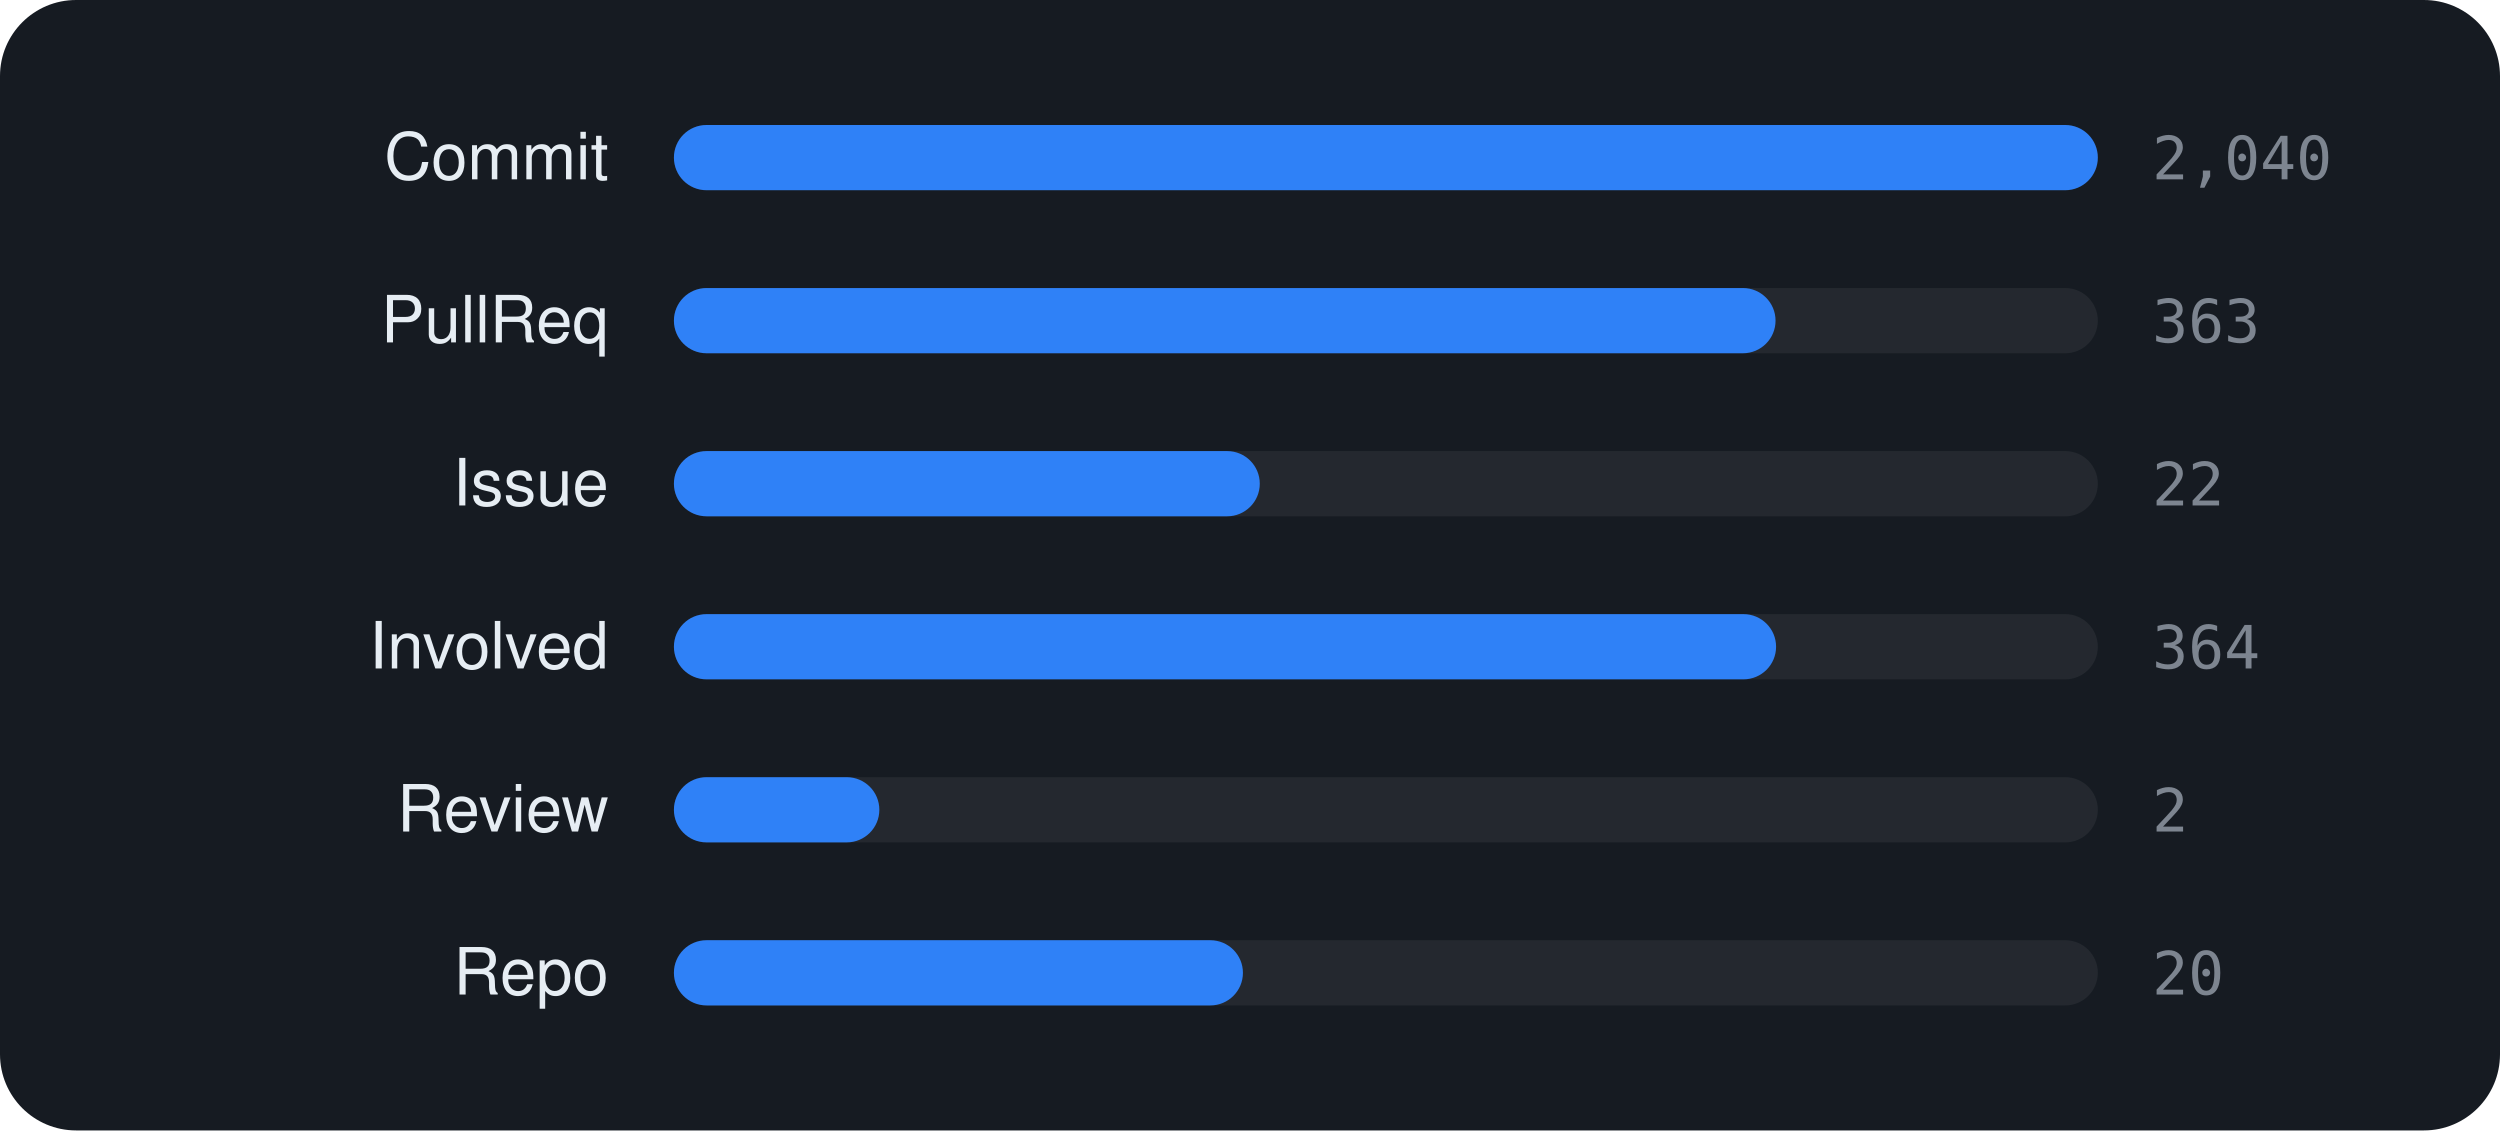
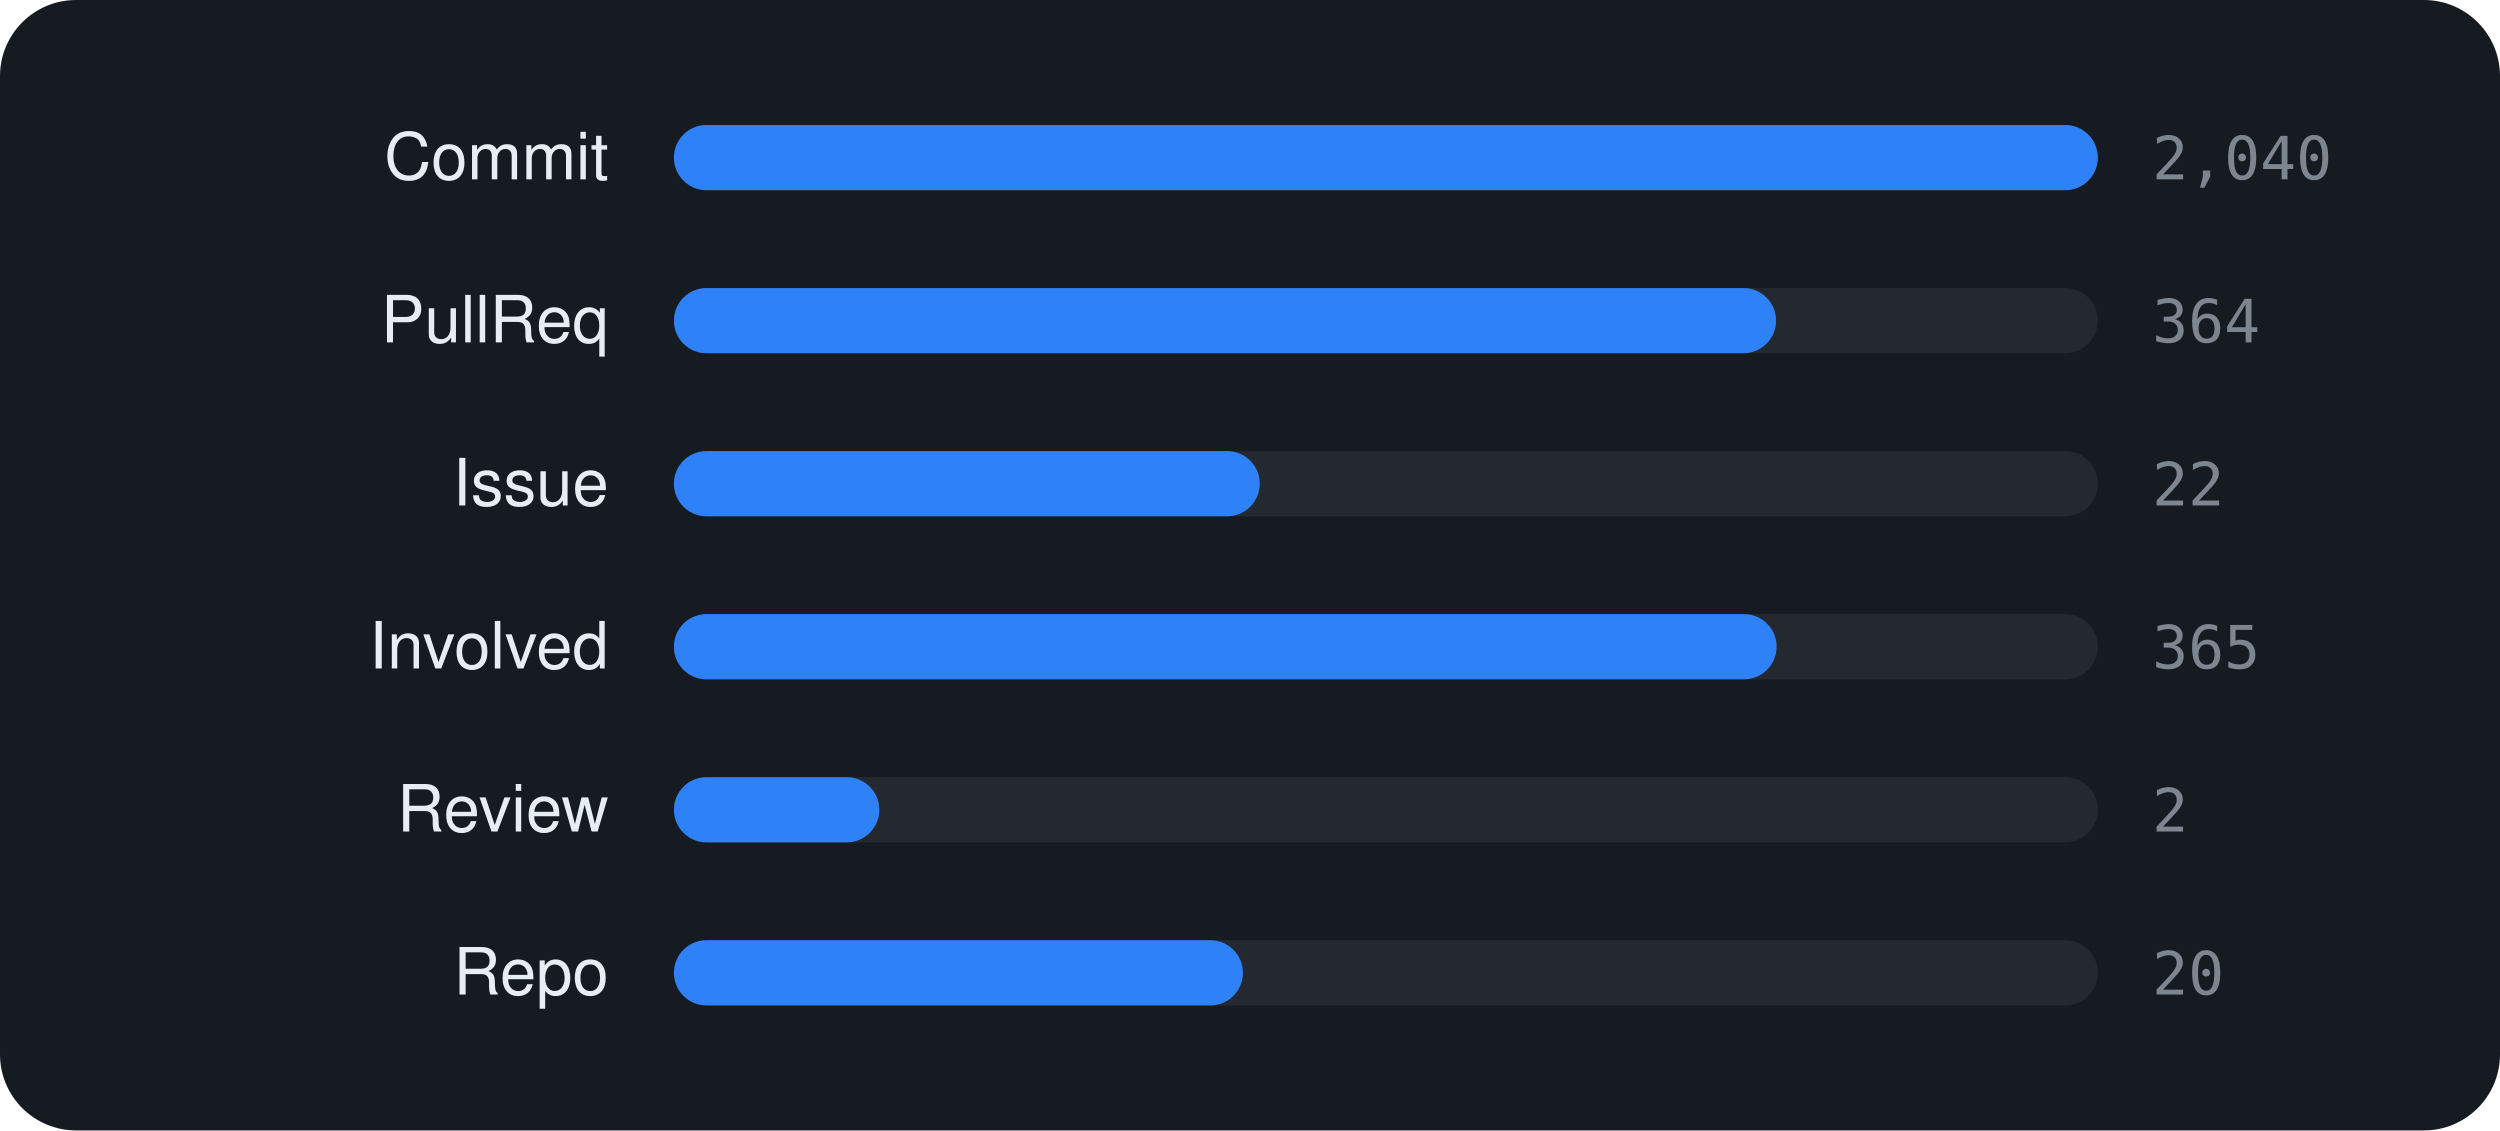
<svg xmlns="http://www.w3.org/2000/svg" viewBox="0 0 460 208" width="460" height="208" font-family="-apple-system,BlinkMacSystemFont,'Segoe UI',Helvetica,Arial,sans-serif">
  <rect width="460" height="208" rx="14" fill="#161b22" />
  <text x="112" y="33" text-anchor="end" font-size="12" fill="#e6edf3">Commit</text>
  <rect x="124" y="23" width="262" height="12" rx="6" fill="rgba(255,255,255,0.06)" />
  <rect x="124" y="23" width="262.0" height="12" rx="6" fill="#2f81f7" />
  <text x="396" y="33" font-size="11" font-family="monospace" fill="#7d8590">2,040</text>
  <text x="112" y="63" text-anchor="end" font-size="12" fill="#e6edf3">PullReq</text>
  <rect x="124" y="53" width="262" height="12" rx="6" fill="rgba(255,255,255,0.06)" />
-   <rect x="124" y="53" width="202.7" height="12" rx="6" fill="#2f81f7" />
-   <text x="396" y="63" font-size="11" font-family="monospace" fill="#7d8590">363</text>
+   <rect x="124" y="53" width="202.8" height="12" rx="6" fill="#2f81f7" />
+   <text x="396" y="63" font-size="11" font-family="monospace" fill="#7d8590">364</text>
  <text x="112" y="93" text-anchor="end" font-size="12" fill="#e6edf3">Issue</text>
  <rect x="124" y="83" width="262" height="12" rx="6" fill="rgba(255,255,255,0.06)" />
  <rect x="124" y="83" width="107.8" height="12" rx="6" fill="#2f81f7" />
  <text x="396" y="93" font-size="11" font-family="monospace" fill="#7d8590">22</text>
  <text x="112" y="123" text-anchor="end" font-size="12" fill="#e6edf3">Involved</text>
  <rect x="124" y="113" width="262" height="12" rx="6" fill="rgba(255,255,255,0.06)" />
-   <rect x="124" y="113" width="202.8" height="12" rx="6" fill="#2f81f7" />
-   <text x="396" y="123" font-size="11" font-family="monospace" fill="#7d8590">364</text>
+   <rect x="124" y="113" width="202.9" height="12" rx="6" fill="#2f81f7" />
+   <text x="396" y="123" font-size="11" font-family="monospace" fill="#7d8590">365</text>
  <text x="112" y="153" text-anchor="end" font-size="12" fill="#e6edf3">Review</text>
  <rect x="124" y="143" width="262" height="12" rx="6" fill="rgba(255,255,255,0.06)" />
  <rect x="124" y="143" width="37.8" height="12" rx="6" fill="#2f81f7" />
  <text x="396" y="153" font-size="11" font-family="monospace" fill="#7d8590">2</text>
  <text x="112" y="183" text-anchor="end" font-size="12" fill="#e6edf3">Repo</text>
  <rect x="124" y="173" width="262" height="12" rx="6" fill="rgba(255,255,255,0.06)" />
  <rect x="124" y="173" width="104.7" height="12" rx="6" fill="#2f81f7" />
  <text x="396" y="183" font-size="11" font-family="monospace" fill="#7d8590">20</text>
</svg>
